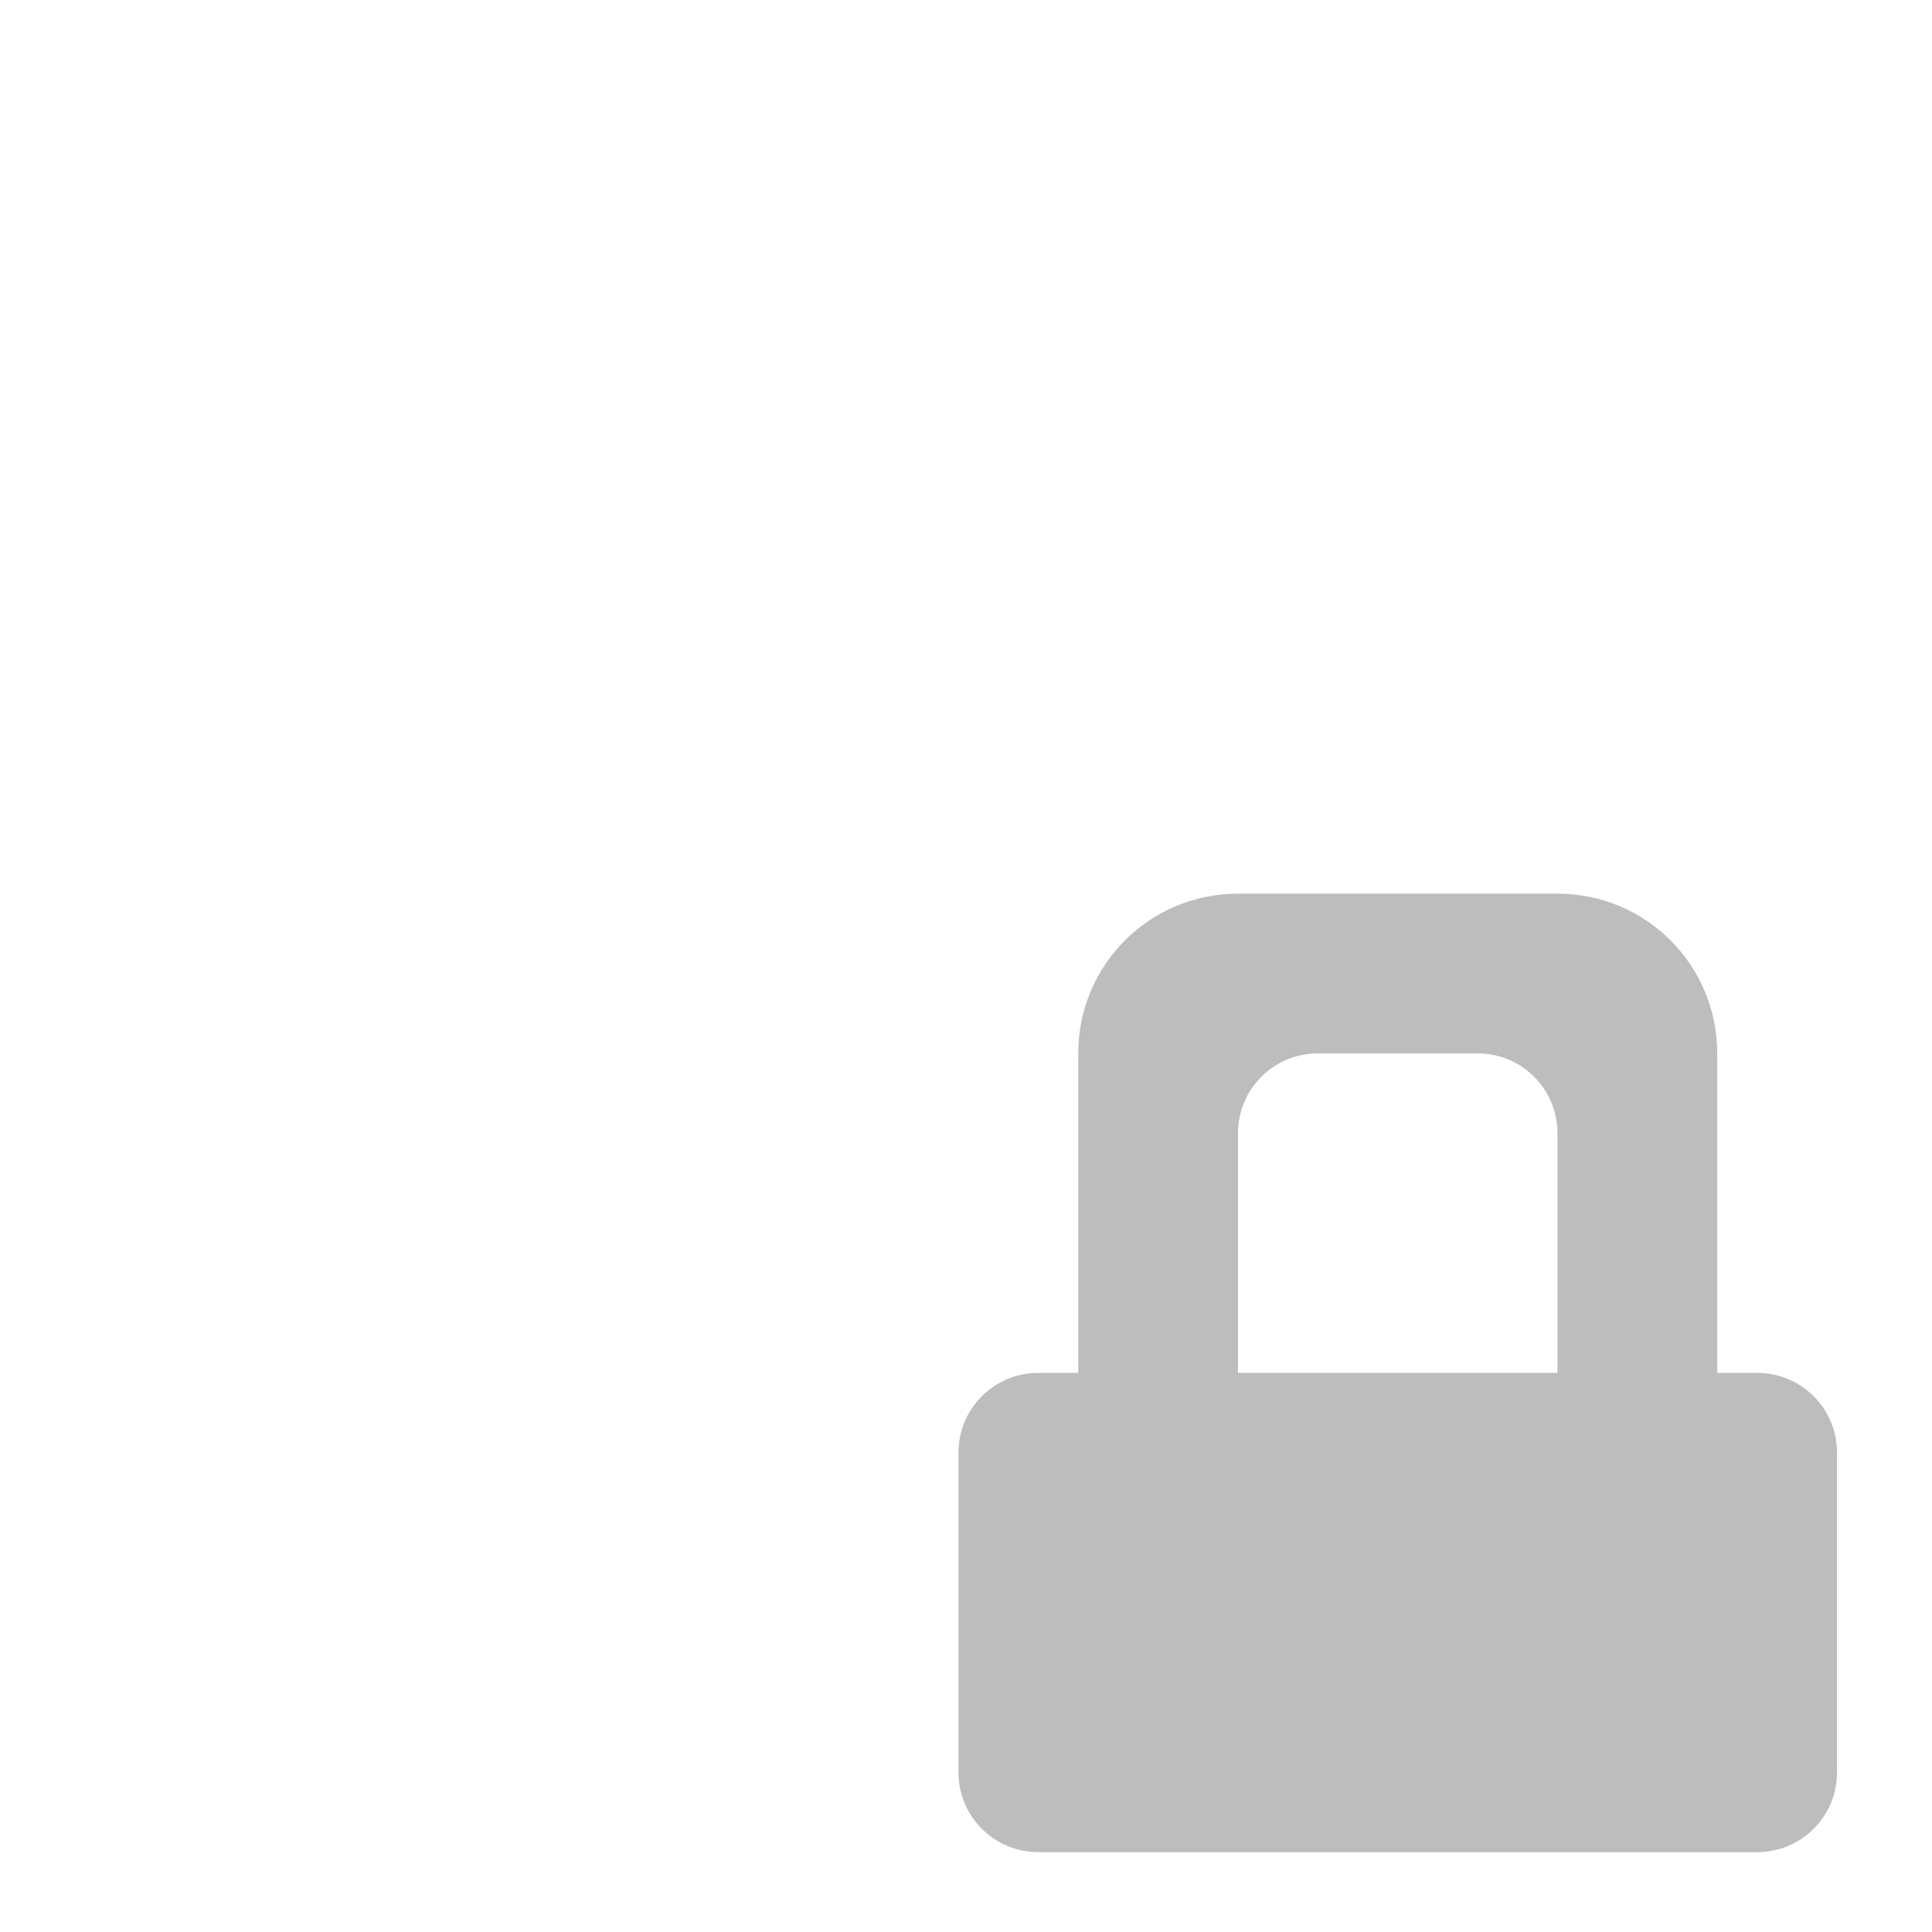
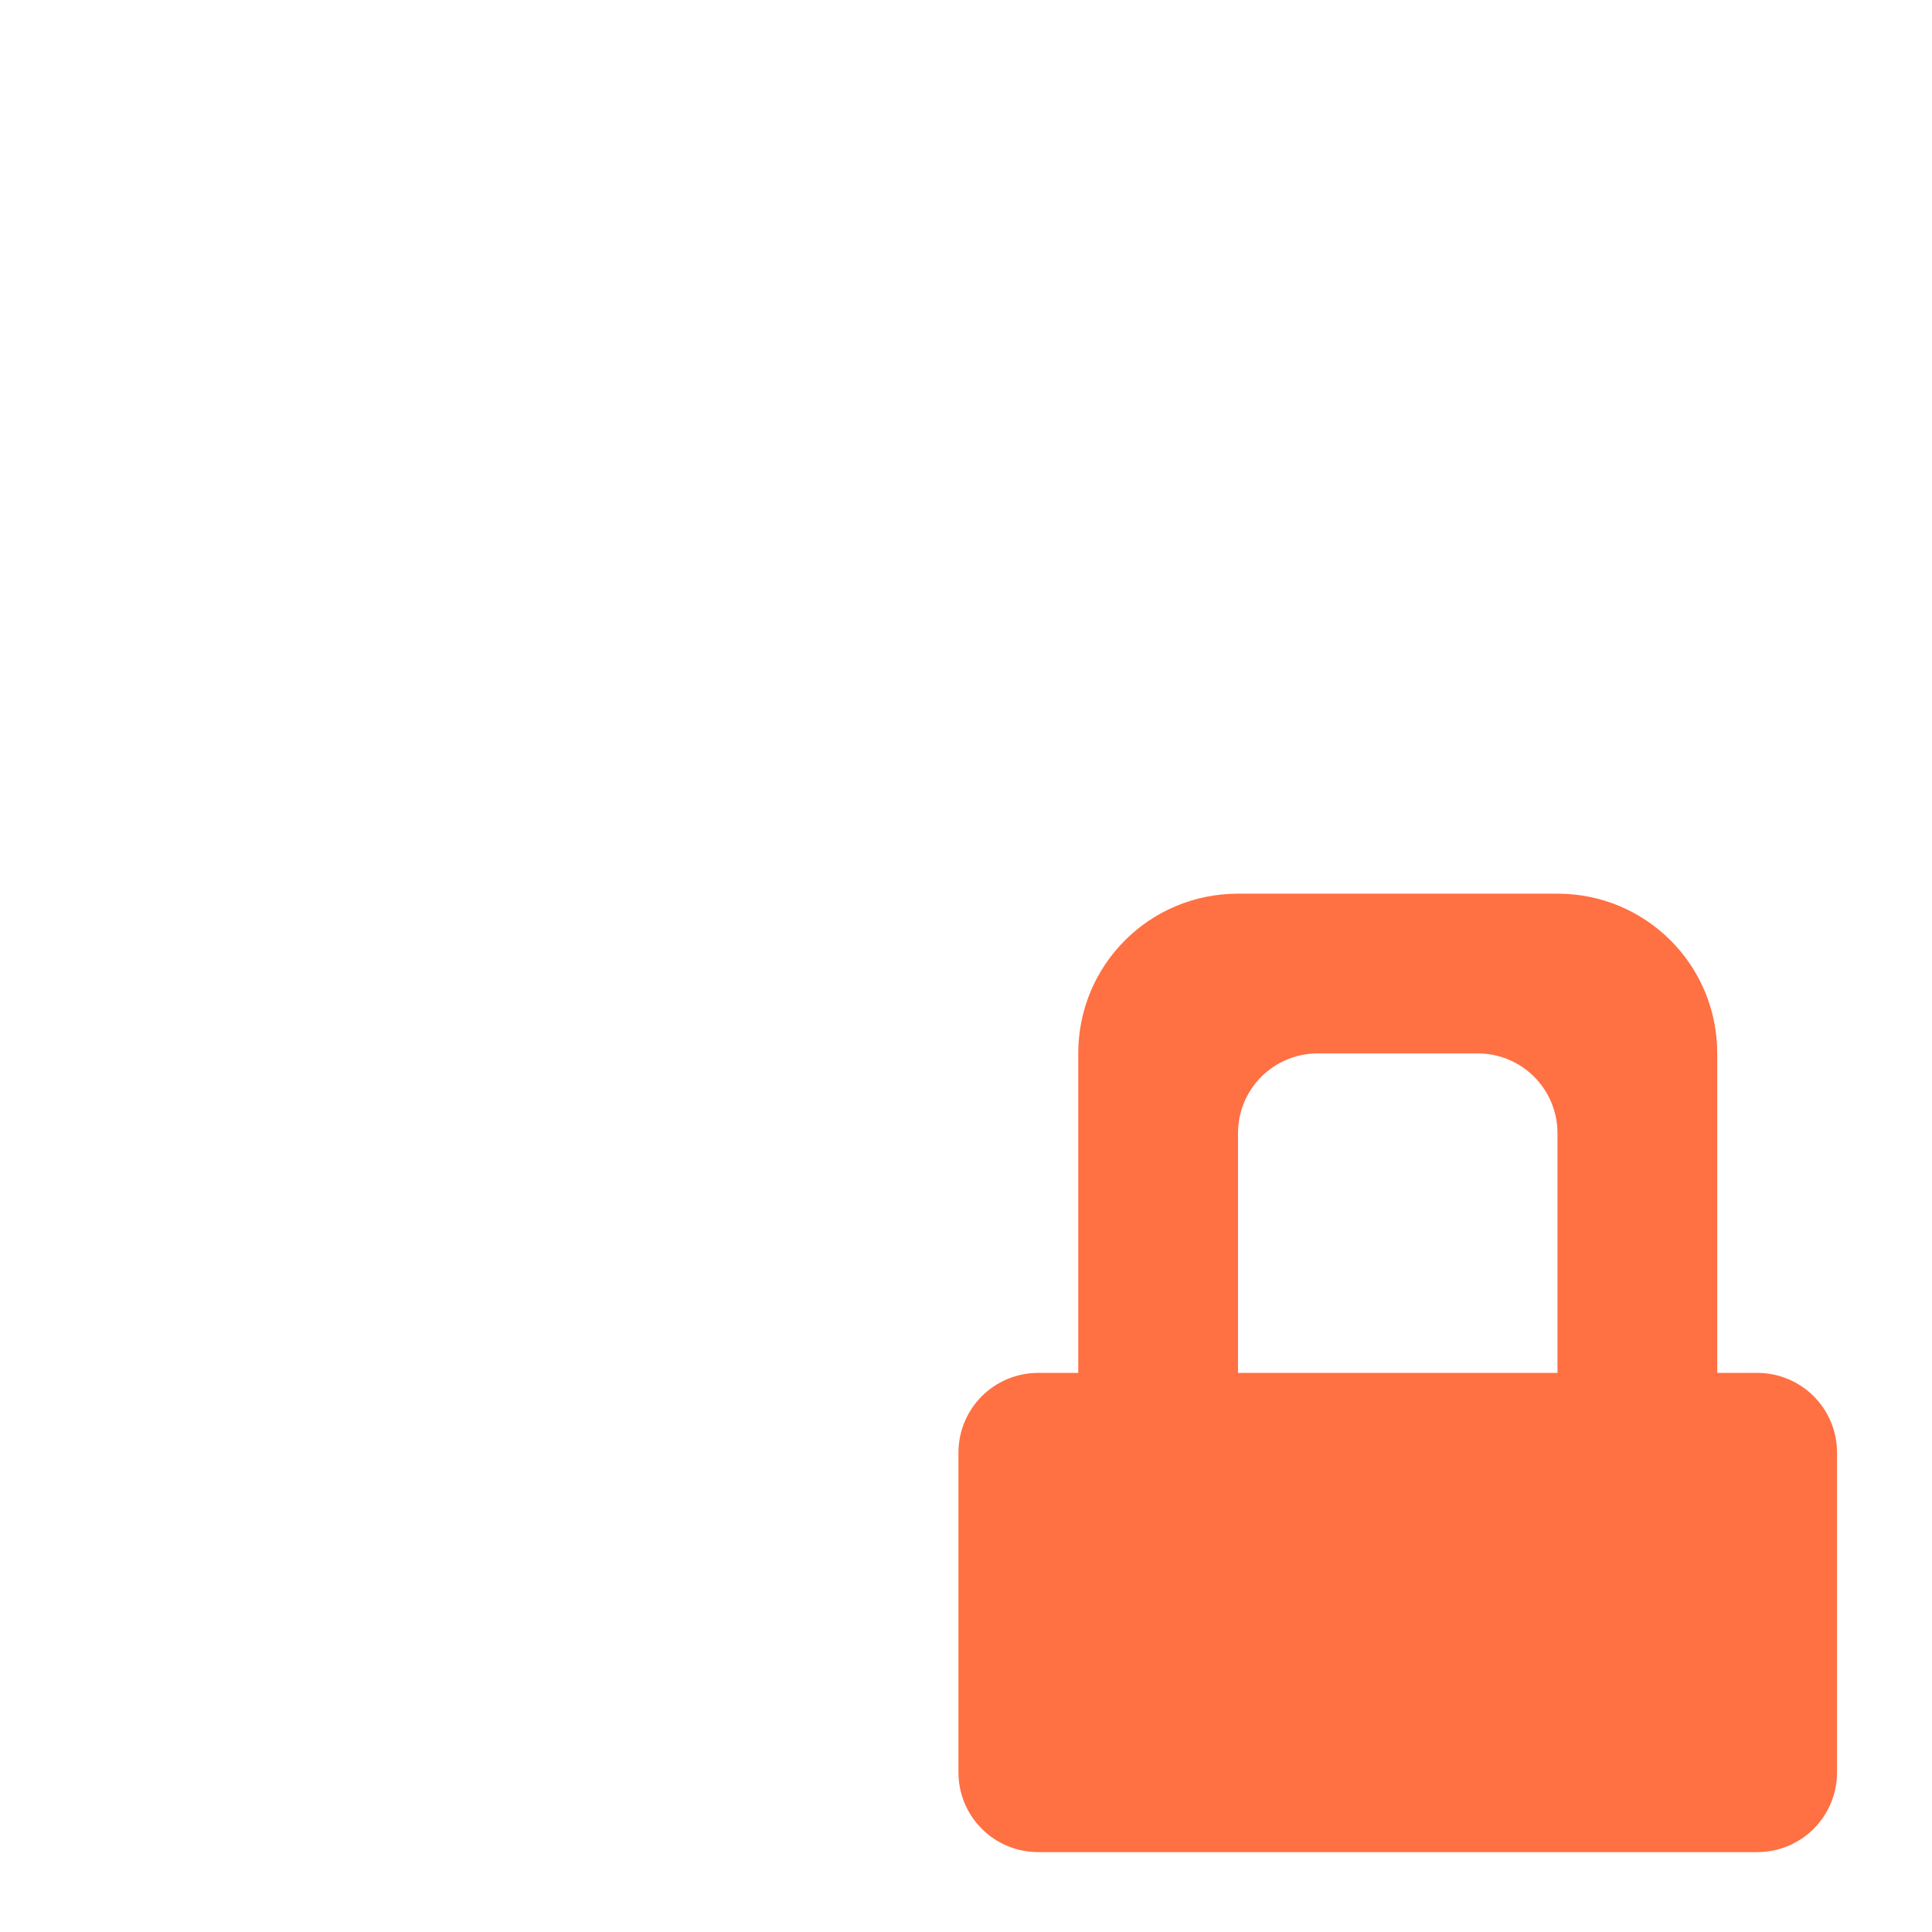
<svg xmlns="http://www.w3.org/2000/svg" width="512mm" height="512mm" viewBox="0 0 512 512" version="1.1" id="svg3705">
  <defs id="defs3699" />
  <g id="layer1" transform="translate(0,215)">
-     <path style="opacity:1;fill:#bdbdbd;fill-opacity:1;stroke:none;stroke-width:11.339;stroke-linecap:round;stroke-linejoin:round;stroke-miterlimit:4;stroke-dasharray:none;stroke-opacity:1;paint-order:normal" d="M 1240 895.117 C 1151.36 895.117 1080 966.477 1080 1055.117 L 1080 1375.117 L 1040 1375.117 C 995.68 1375.117 960 1410.797 960 1455.117 L 960 1775.117 C 960 1819.437 995.68 1855.117 1040 1855.117 L 1760 1855.117 C 1804.32 1855.117 1840 1819.437 1840 1775.117 L 1840 1455.117 C 1840 1410.797 1804.32 1375.117 1760 1375.117 L 1720 1375.117 L 1720 1055.117 C 1720 966.477 1648.64 895.117 1560 895.117 L 1240 895.117 z M 1320 1055.117 L 1480 1055.117 C 1524.32 1055.117 1560 1090.797 1560 1135.117 L 1560 1375.117 L 1240 1375.117 L 1240 1135.117 C 1240 1090.797 1275.68 1055.117 1320 1055.117 z " transform="matrix(0.2645833,0,0,0.2645833,0,-215)" id="rect849" />
+     <path style="opacity:1;fill:#ff7043;fill-opacity:1;stroke:none;stroke-width:11.339;stroke-linecap:round;stroke-linejoin:round;stroke-miterlimit:4;stroke-dasharray:none;stroke-opacity:1;paint-order:normal" d="M 1240 895.117 C 1151.36 895.117 1080 966.477 1080 1055.117 L 1080 1375.117 L 1040 1375.117 C 995.68 1375.117 960 1410.797 960 1455.117 L 960 1775.117 C 960 1819.437 995.68 1855.117 1040 1855.117 L 1760 1855.117 C 1804.32 1855.117 1840 1819.437 1840 1775.117 L 1840 1455.117 C 1840 1410.797 1804.32 1375.117 1760 1375.117 L 1720 1375.117 L 1720 1055.117 C 1720 966.477 1648.64 895.117 1560 895.117 L 1240 895.117 z M 1320 1055.117 L 1480 1055.117 C 1524.32 1055.117 1560 1090.797 1560 1135.117 L 1560 1375.117 L 1240 1375.117 L 1240 1135.117 C 1240 1090.797 1275.68 1055.117 1320 1055.117 z " transform="matrix(0.2645833,0,0,0.2645833,0,-215)" id="rect849" />
  </g>
</svg>
